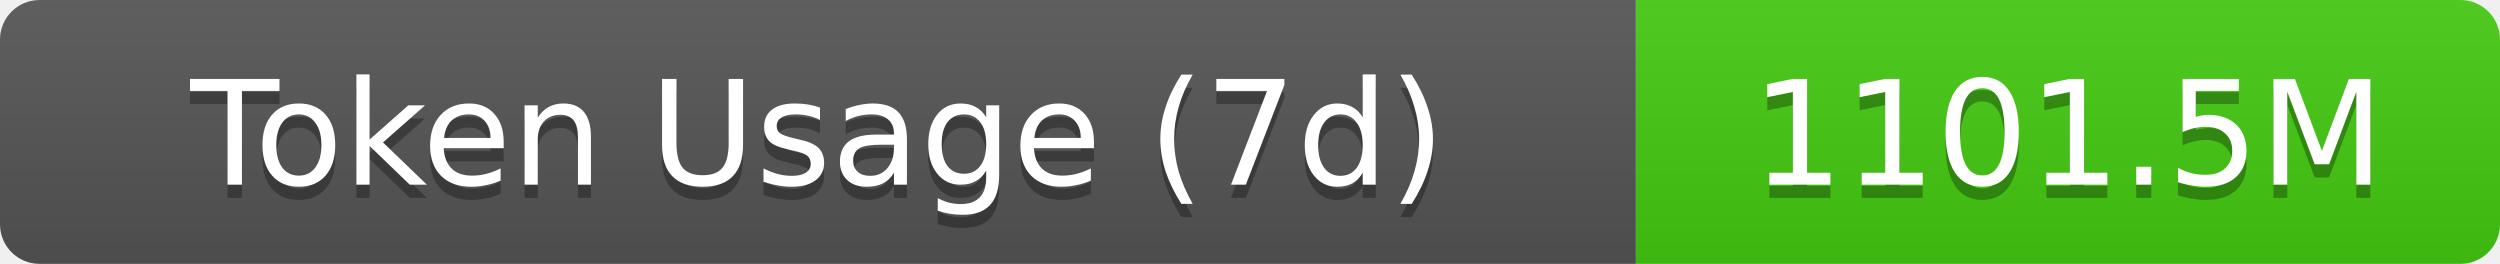
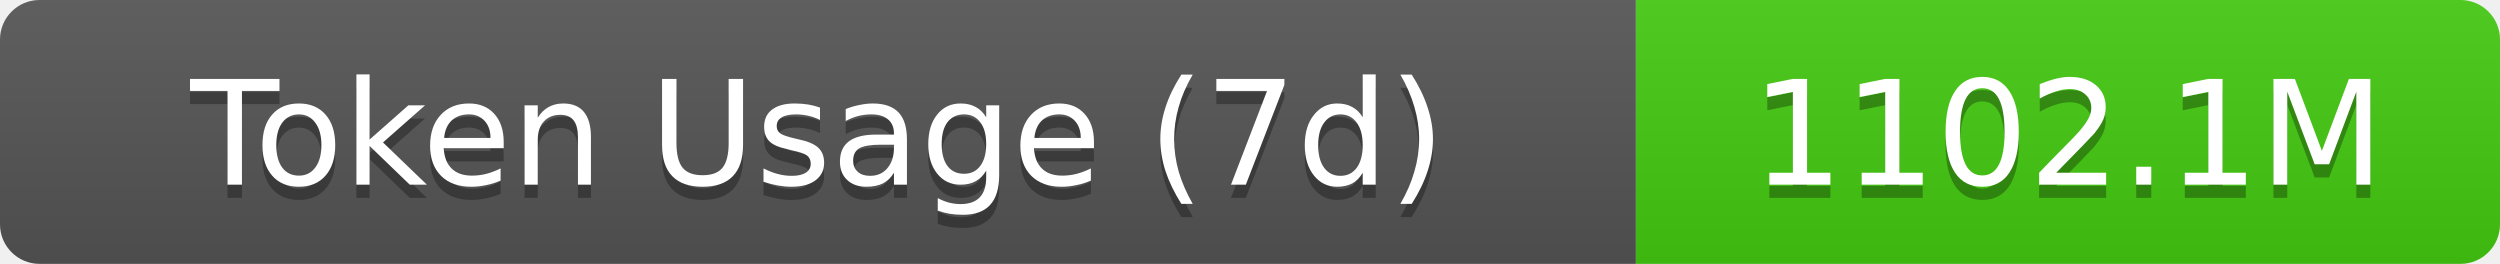
- <svg xmlns="http://www.w3.org/2000/svg" width="189.5" height="20" role="img" aria-label="Token Usage (7d): 1101.5M">
+ <svg xmlns="http://www.w3.org/2000/svg" width="189.5" height="20" role="img" aria-label="Token Usage (7d): 1102.1M">
  <linearGradient id="s" x2="0" y2="100%">
    <stop offset="0" stop-color="#bbb" stop-opacity=".1" />
    <stop offset="1" stop-opacity=".1" />
  </linearGradient>
  <clipPath id="r">
    <rect width="189.5" height="20" rx="3" fill="#fff" />
  </clipPath>
  <g clip-path="url(#r)">
    <rect width="124" height="20" fill="#555" />
    <rect x="124" width="65.5" height="20" fill="#4c1" />
    <rect width="189.5" height="20" fill="url(#s)" />
  </g>
  <g fill="#fff" text-anchor="middle" font-family="Verdana,Geneva,DejaVu Sans,sans-serif" text-rendering="geometricPrecision" font-size="11">
    <text aria-hidden="true" x="62" y="15" fill="#010101" fill-opacity=".3">Token Usage (7d)</text>
    <text x="62" y="14">Token Usage (7d)</text>
-     <text aria-hidden="true" x="156.75" y="15" fill="#010101" fill-opacity=".3">1101.5M</text>
-     <text x="156.75" y="14">1101.5M</text>
+     <text aria-hidden="true" x="156.75" y="15" fill="#010101" fill-opacity=".3">1102.1M</text>
+     <text x="156.75" y="14">1102.1M</text>
  </g>
</svg>
